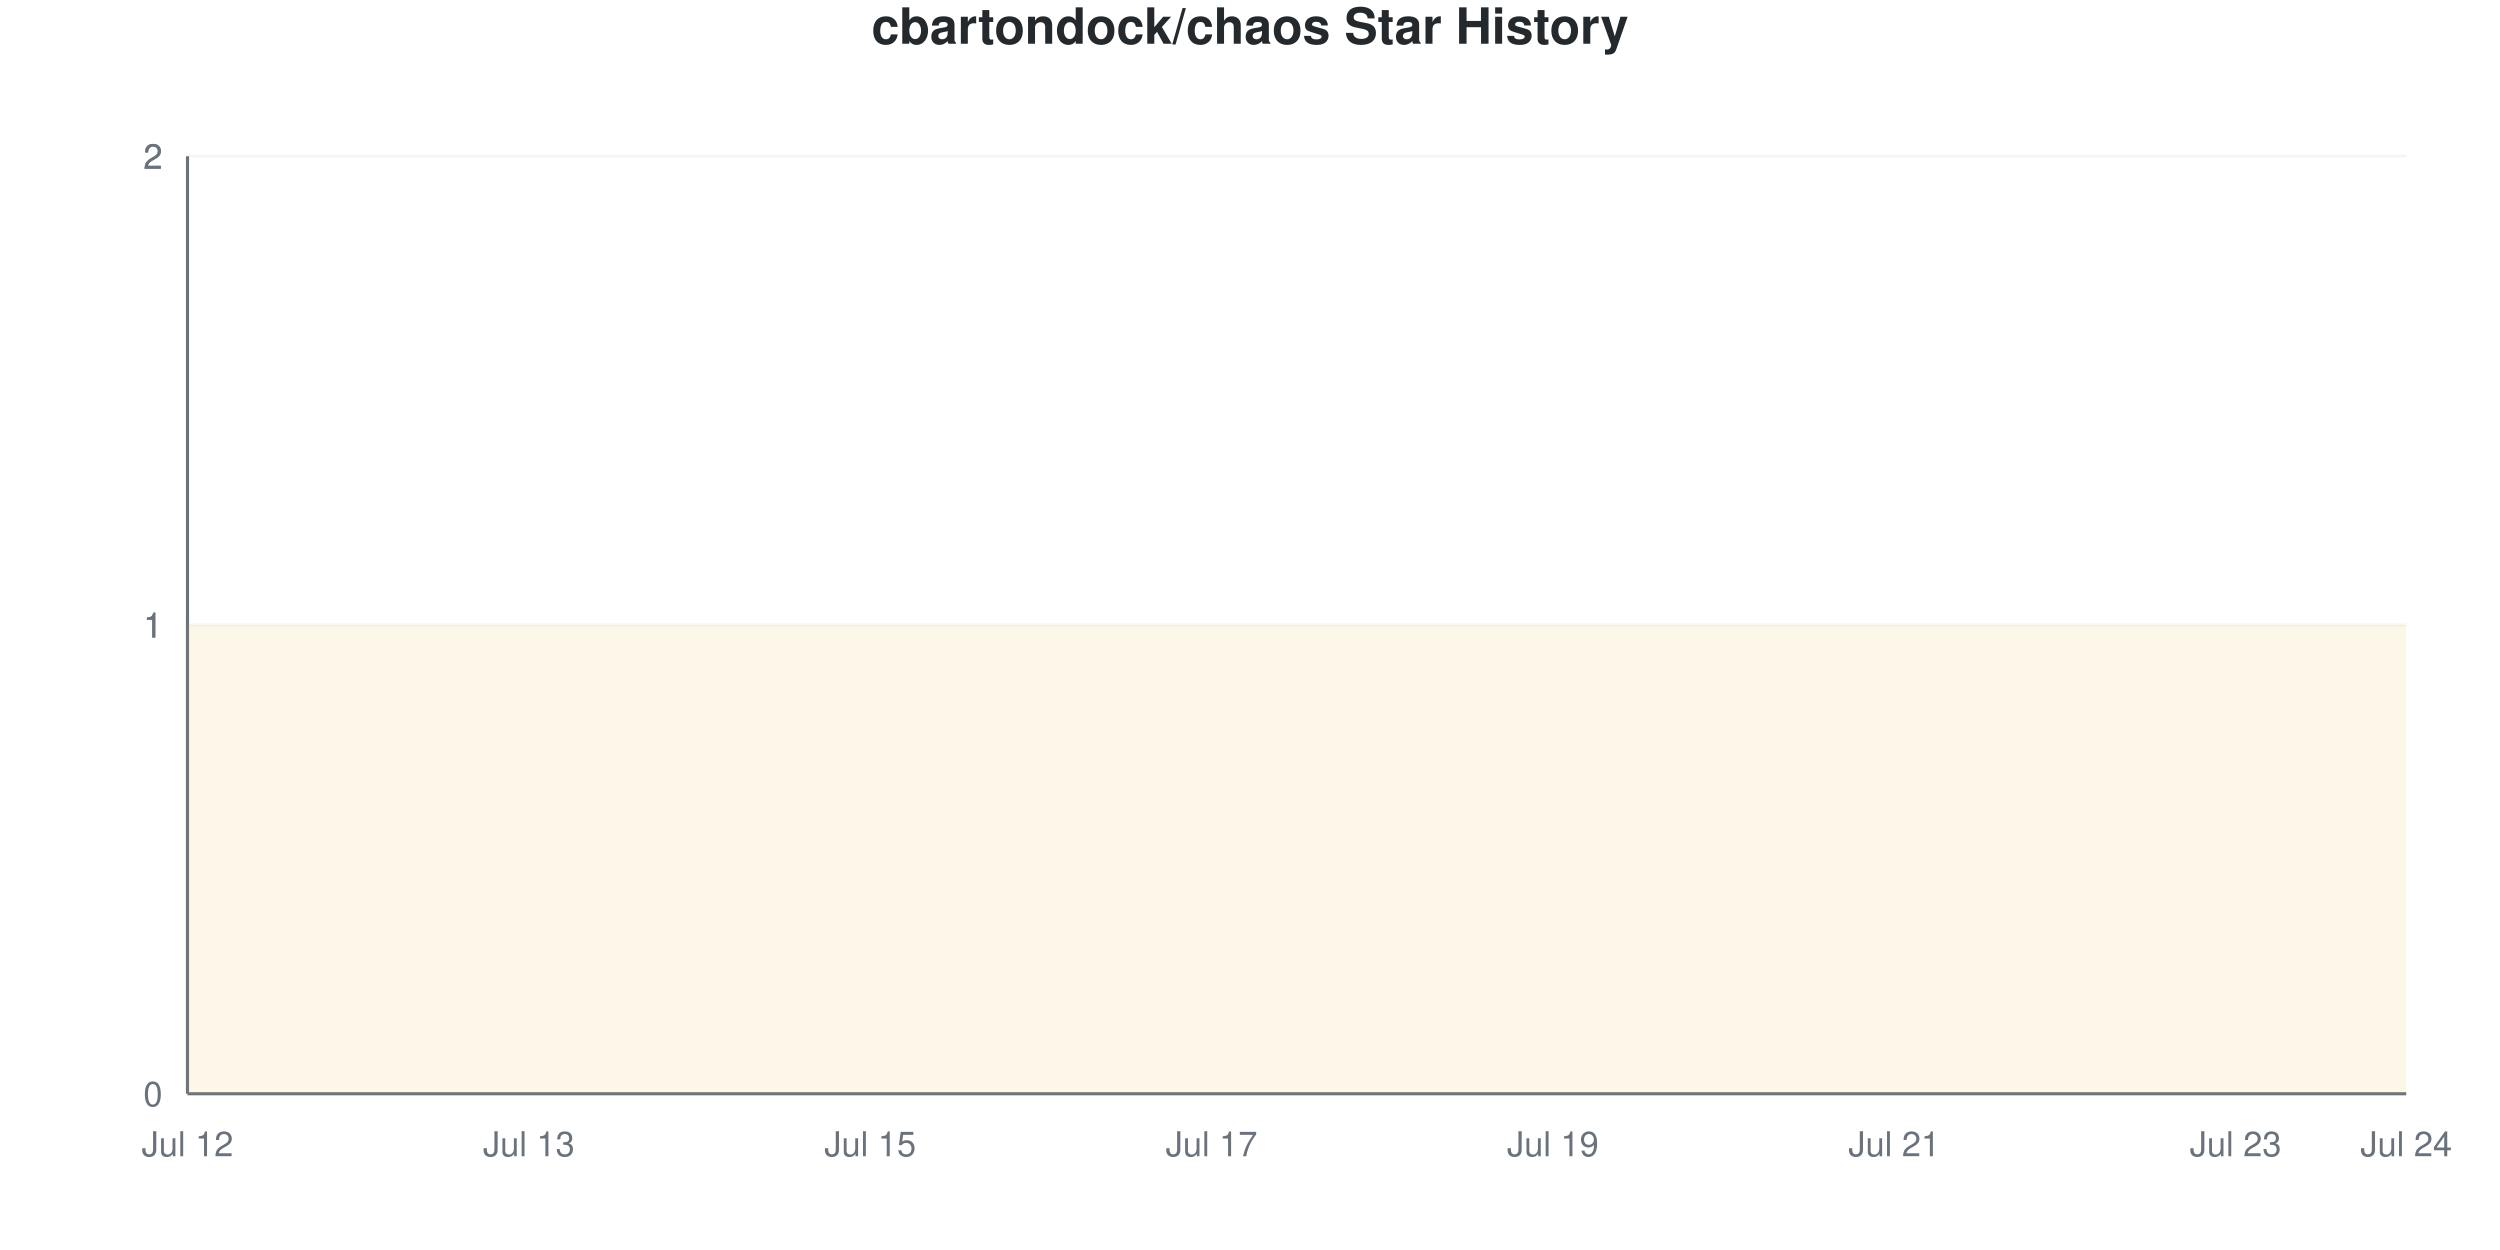
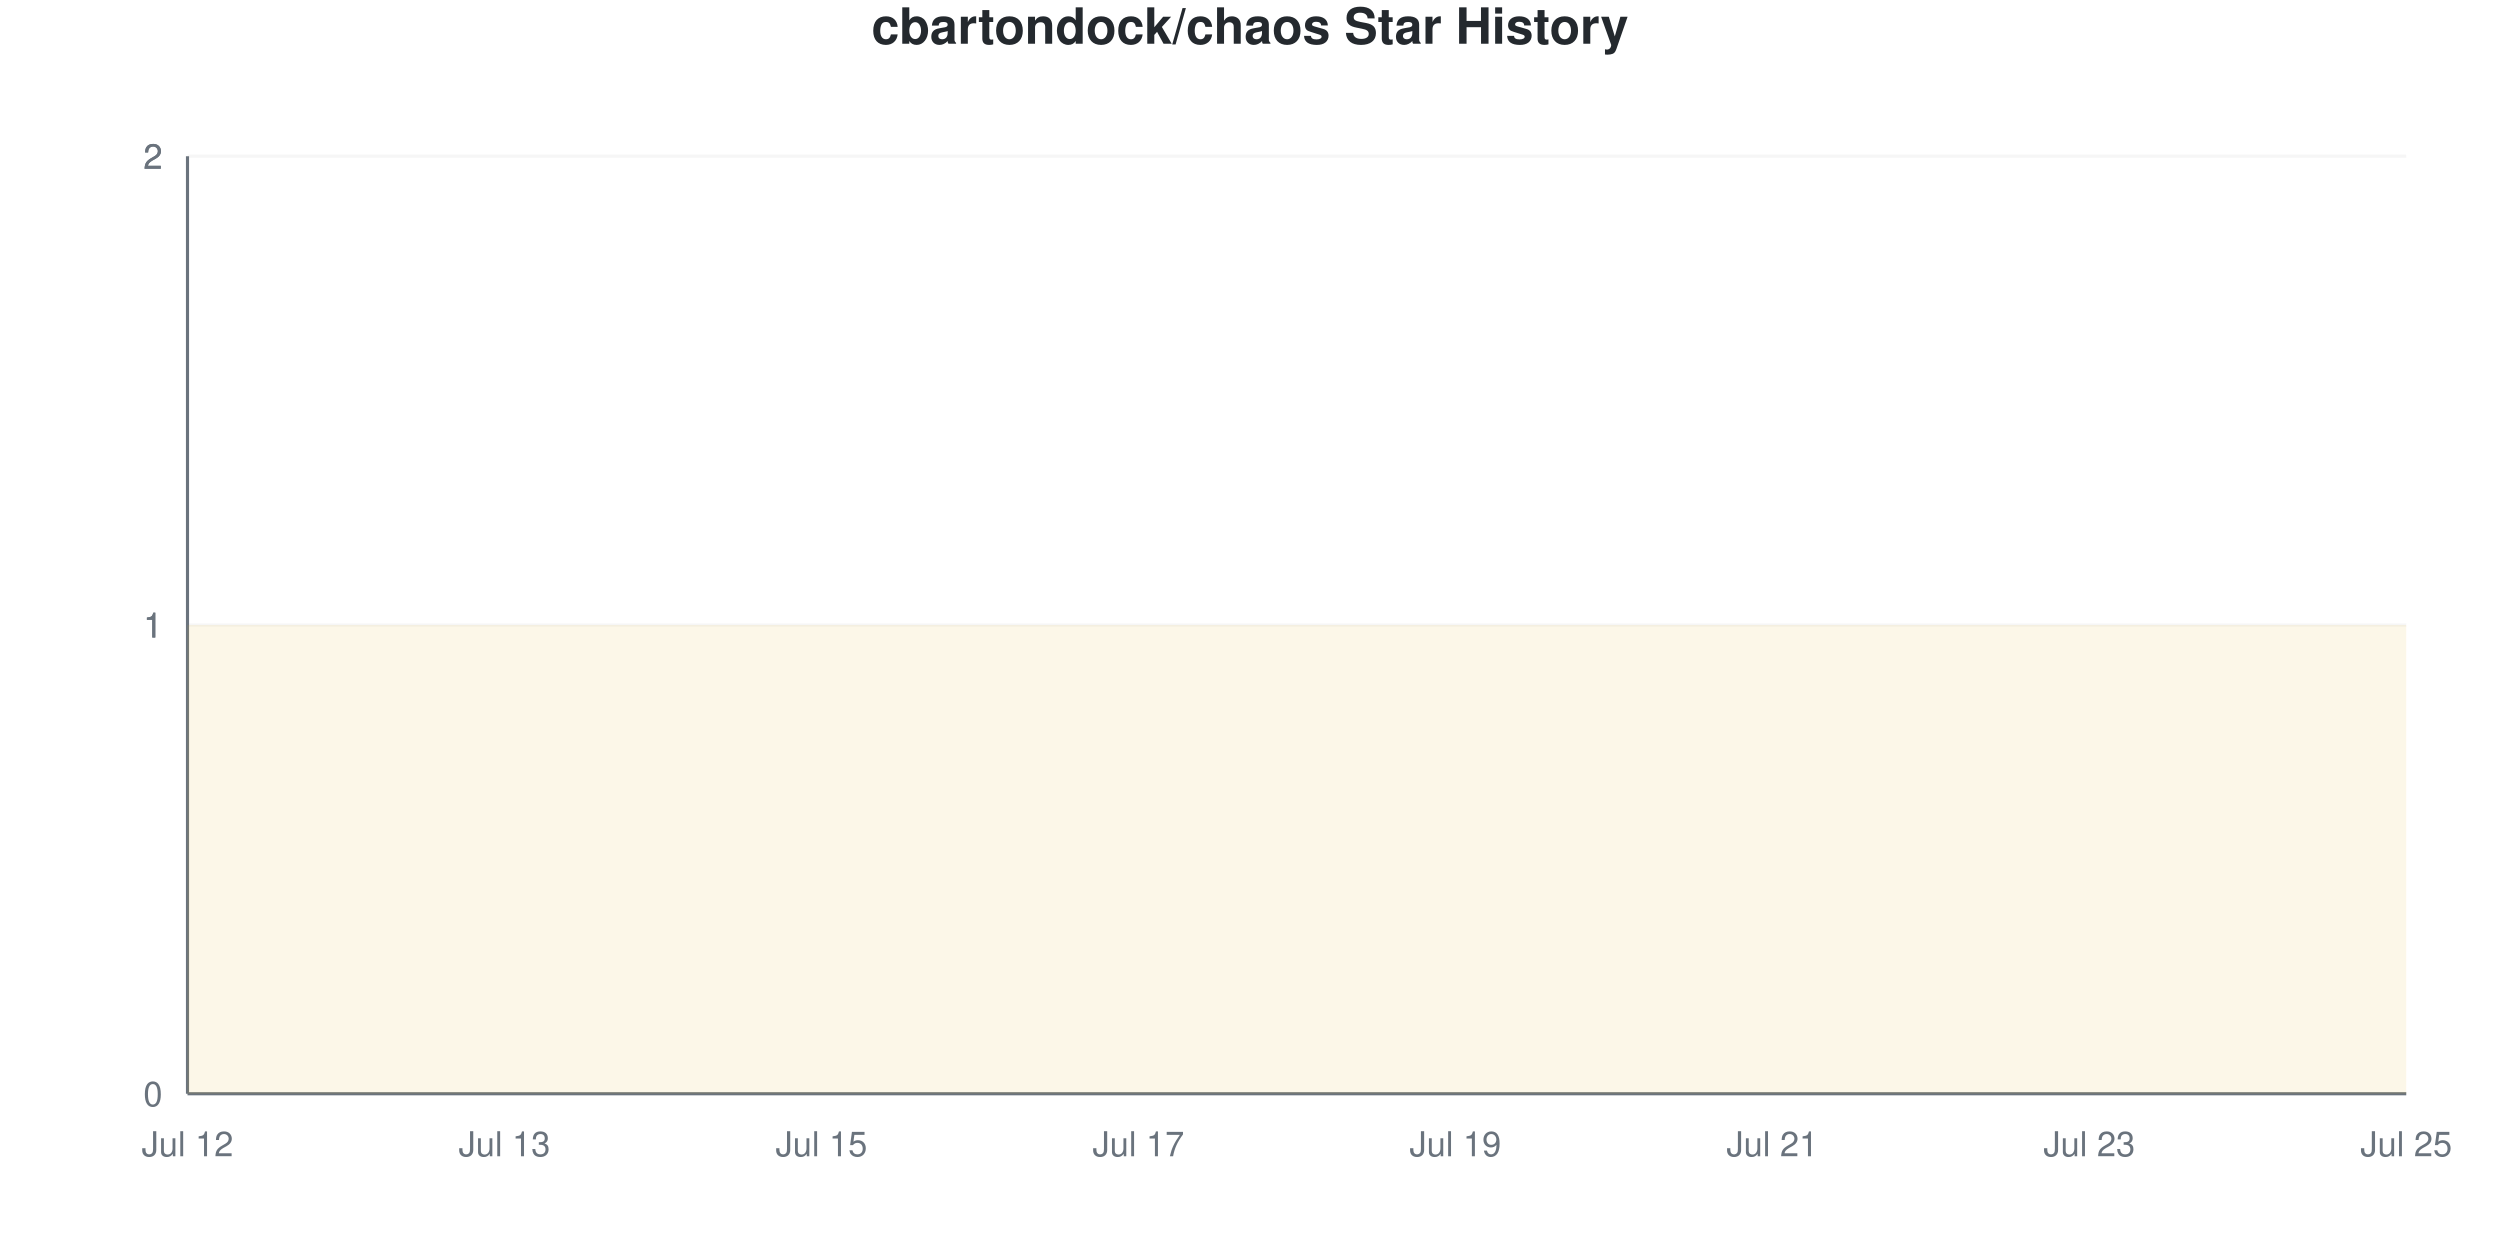
<svg xmlns="http://www.w3.org/2000/svg" viewBox="0 0 800 400" width="800" height="400">
  <style>
    @keyframes drawLine {
      to { stroke-dashoffset: 0; }
    }
    @keyframes fadeInPoint {
      from { opacity: 0; }
      to { opacity: 1; }
    }
    .data-line-0 {
-       stroke-dasharray: 1290;
-       stroke-dashoffset: 1290;
+       stroke-dasharray: 1291;
+       stroke-dashoffset: 1291;
      animation: drawLine 2s ease-out forwards;
    }
    .data-point {
      opacity: 0;
      animation: fadeInPoint 0.5s ease-out forwards;
    }
    .chart-bg { fill: #fff; }
    .chart-text { fill: #24292e; }
    .chart-muted { fill: #6a737d; }
    .chart-grid { stroke: #eee; }
    .chart-axis { stroke: #6a737d; }
    @media (prefers-color-scheme: dark) {
      .chart-bg { fill: #0d1117; }
      .chart-text { fill: #e6edf3; }
      .chart-muted { fill: #8b949e; }
      .chart-grid { stroke: #21262d; }
      .chart-axis { stroke: #8b949e; }
    }
  </style>
  <rect width="800" height="400" class="chart-bg" />
  <text x="400" y="14" text-anchor="middle" class="chart-text" font-size="16" font-weight="bold" font-family="-apple-system, BlinkMacSystemFont, 'Segoe UI', Helvetica, Arial, sans-serif">cbartondock/chaos Star History</text>
  <g class="grid">
    <line x1="60" y1="350" x2="770" y2="350" class="chart-grid" stroke-opacity="0.3" />
    <text x="52" y="354" text-anchor="end" class="chart-muted" font-size="11" font-family="-apple-system, BlinkMacSystemFont, 'Segoe UI', Helvetica, Arial, sans-serif">0</text>
    <line x1="60" y1="200" x2="770" y2="200" class="chart-grid" stroke-opacity="0.3" />
    <text x="52" y="204" text-anchor="end" class="chart-muted" font-size="11" font-family="-apple-system, BlinkMacSystemFont, 'Segoe UI', Helvetica, Arial, sans-serif">1</text>
    <line x1="60" y1="200" x2="770" y2="200" class="chart-grid" stroke-opacity="0.3" />
    <text x="52" y="204" text-anchor="end" class="chart-muted" font-size="11" font-family="-apple-system, BlinkMacSystemFont, 'Segoe UI', Helvetica, Arial, sans-serif">1</text>
    <line x1="60" y1="50" x2="770" y2="50" class="chart-grid" stroke-opacity="0.3" />
    <text x="52" y="54" text-anchor="end" class="chart-muted" font-size="11" font-family="-apple-system, BlinkMacSystemFont, 'Segoe UI', Helvetica, Arial, sans-serif">2</text>
    <line x1="60" y1="50" x2="770" y2="50" class="chart-grid" stroke-opacity="0.3" />
    <text x="52" y="54" text-anchor="end" class="chart-muted" font-size="11" font-family="-apple-system, BlinkMacSystemFont, 'Segoe UI', Helvetica, Arial, sans-serif">2</text>
  </g>
  <g class="milestones">
    
  </g>
  <g class="x-axis">
    <text x="60" y="370" text-anchor="middle" class="chart-muted" font-size="11" font-family="-apple-system, BlinkMacSystemFont, 'Segoe UI', Helvetica, Arial, sans-serif">Jul 12</text>
-     <text x="169.231" y="370" text-anchor="middle" class="chart-muted" font-size="11" font-family="-apple-system, BlinkMacSystemFont, 'Segoe UI', Helvetica, Arial, sans-serif">Jul 13</text>
-     <text x="278.462" y="370" text-anchor="middle" class="chart-muted" font-size="11" font-family="-apple-system, BlinkMacSystemFont, 'Segoe UI', Helvetica, Arial, sans-serif">Jul 15</text>
-     <text x="387.692" y="370" text-anchor="middle" class="chart-muted" font-size="11" font-family="-apple-system, BlinkMacSystemFont, 'Segoe UI', Helvetica, Arial, sans-serif">Jul 17</text>
-     <text x="496.923" y="370" text-anchor="middle" class="chart-muted" font-size="11" font-family="-apple-system, BlinkMacSystemFont, 'Segoe UI', Helvetica, Arial, sans-serif">Jul 19</text>
-     <text x="606.154" y="370" text-anchor="middle" class="chart-muted" font-size="11" font-family="-apple-system, BlinkMacSystemFont, 'Segoe UI', Helvetica, Arial, sans-serif">Jul 21</text>
-     <text x="715.385" y="370" text-anchor="middle" class="chart-muted" font-size="11" font-family="-apple-system, BlinkMacSystemFont, 'Segoe UI', Helvetica, Arial, sans-serif">Jul 23</text>
-     <text x="770" y="370" text-anchor="middle" class="chart-muted" font-size="11" font-family="-apple-system, BlinkMacSystemFont, 'Segoe UI', Helvetica, Arial, sans-serif">Jul 24</text>
+     <text x="161.429" y="370" text-anchor="middle" class="chart-muted" font-size="11" font-family="-apple-system, BlinkMacSystemFont, 'Segoe UI', Helvetica, Arial, sans-serif">Jul 13</text>
+     <text x="262.857" y="370" text-anchor="middle" class="chart-muted" font-size="11" font-family="-apple-system, BlinkMacSystemFont, 'Segoe UI', Helvetica, Arial, sans-serif">Jul 15</text>
+     <text x="364.286" y="370" text-anchor="middle" class="chart-muted" font-size="11" font-family="-apple-system, BlinkMacSystemFont, 'Segoe UI', Helvetica, Arial, sans-serif">Jul 17</text>
+     <text x="465.714" y="370" text-anchor="middle" class="chart-muted" font-size="11" font-family="-apple-system, BlinkMacSystemFont, 'Segoe UI', Helvetica, Arial, sans-serif">Jul 19</text>
+     <text x="567.143" y="370" text-anchor="middle" class="chart-muted" font-size="11" font-family="-apple-system, BlinkMacSystemFont, 'Segoe UI', Helvetica, Arial, sans-serif">Jul 21</text>
+     <text x="668.571" y="370" text-anchor="middle" class="chart-muted" font-size="11" font-family="-apple-system, BlinkMacSystemFont, 'Segoe UI', Helvetica, Arial, sans-serif">Jul 23</text>
+     <text x="770" y="370" text-anchor="middle" class="chart-muted" font-size="11" font-family="-apple-system, BlinkMacSystemFont, 'Segoe UI', Helvetica, Arial, sans-serif">Jul 25</text>
  </g>
  <line x1="60" y1="50" x2="60" y2="350" class="chart-axis" stroke-width="1" />
  <line x1="60" y1="350" x2="770" y2="350" class="chart-axis" stroke-width="1" />
-   <path d="M60,350 L60,200 C78.205,200 96.41,200 114.615,200 C132.821,200 151.026,200 169.231,200 C187.436,200 205.641,200 223.846,200 C242.051,200 260.256,200 278.462,200 C296.667,200 314.872,200 333.077,200 C351.282,200 369.487,200 387.692,200 C405.897,200 424.103,200 442.308,200 C460.513,200 478.718,200 496.923,200 C515.128,200 533.333,200 551.538,200 C569.744,200 587.949,200 606.154,200 C624.359,200 642.564,200 660.769,200 C678.974,200 697.179,200 715.385,200 C733.59,200 751.795,200 770,200 L770,350 L60,350 Z" fill="#dfb317" fill-opacity="0.1" />
-   <path d="M60,350 L60,200 C78.205,200 96.41,200 114.615,200 C132.821,200 151.026,200 169.231,200 C187.436,200 205.641,200 223.846,200 C242.051,200 260.256,200 278.462,200 C296.667,200 314.872,200 333.077,200 C351.282,200 369.487,200 387.692,200 C405.897,200 424.103,200 442.308,200 C460.513,200 478.718,200 496.923,200 C515.128,200 533.333,200 551.538,200 C569.744,200 587.949,200 606.154,200 C624.359,200 642.564,200 660.769,200 C678.974,200 697.179,200 715.385,200 C733.59,200 751.795,200 770,200" fill="none" stroke="#dfb317" stroke-width="2.5" class="data-line-0" />
+   <path d="M60,350 L60,200 C76.905,200 93.81,200 110.714,200 C127.619,200 144.524,200 161.429,200 C178.333,200 195.238,200 212.143,200 C229.048,200 245.952,200 262.857,200 C279.762,200 296.667,200 313.571,200 C330.476,200 347.381,200 364.286,200 C381.19,200 398.095,200 415,200 C431.905,200 448.81,200 465.714,200 C482.619,200 499.524,200 516.429,200 C533.333,200 550.238,200 567.143,200 C584.048,200 600.952,200 617.857,200 C634.762,200 651.667,200 668.571,200 C685.476,200 702.381,200 719.286,200 C736.19,200 753.095,200 770,200 L770,350 L60,350 Z" fill="#dfb317" fill-opacity="0.1" />
+   <path d="M60,350 L60,200 C76.905,200 93.81,200 110.714,200 C127.619,200 144.524,200 161.429,200 C178.333,200 195.238,200 212.143,200 C229.048,200 245.952,200 262.857,200 C279.762,200 296.667,200 313.571,200 C330.476,200 347.381,200 364.286,200 C381.19,200 398.095,200 415,200 C431.905,200 448.81,200 465.714,200 C482.619,200 499.524,200 516.429,200 C533.333,200 550.238,200 567.143,200 C584.048,200 600.952,200 617.857,200 C634.762,200 651.667,200 668.571,200 C685.476,200 702.381,200 719.286,200 C736.19,200 753.095,200 770,200" fill="none" stroke="#dfb317" stroke-width="2.5" class="data-line-0" />
  <g class="points">
    <circle cx="60" cy="200" r="4" fill="#dfb317" class="data-point" style="animation-delay: 1.50s" />
-     <circle cx="114.615" cy="200" r="4" fill="#dfb317" class="data-point" style="animation-delay: 1.55s" />
-     <circle cx="169.231" cy="200" r="4" fill="#dfb317" class="data-point" style="animation-delay: 1.60s" />
-     <circle cx="223.846" cy="200" r="4" fill="#dfb317" class="data-point" style="animation-delay: 1.65s" />
-     <circle cx="278.462" cy="200" r="4" fill="#dfb317" class="data-point" style="animation-delay: 1.70s" />
-     <circle cx="333.077" cy="200" r="4" fill="#dfb317" class="data-point" style="animation-delay: 1.75s" />
-     <circle cx="387.692" cy="200" r="4" fill="#dfb317" class="data-point" style="animation-delay: 1.80s" />
-     <circle cx="442.308" cy="200" r="4" fill="#dfb317" class="data-point" style="animation-delay: 1.85s" />
-     <circle cx="496.923" cy="200" r="4" fill="#dfb317" class="data-point" style="animation-delay: 1.90s" />
-     <circle cx="551.538" cy="200" r="4" fill="#dfb317" class="data-point" style="animation-delay: 1.95s" />
-     <circle cx="606.154" cy="200" r="4" fill="#dfb317" class="data-point" style="animation-delay: 2.00s" />
-     <circle cx="660.769" cy="200" r="4" fill="#dfb317" class="data-point" style="animation-delay: 2.05s" />
-     <circle cx="715.385" cy="200" r="4" fill="#dfb317" class="data-point" style="animation-delay: 2.10s" />
-     <circle cx="770" cy="200" r="4" fill="#dfb317" class="data-point" style="animation-delay: 2.15s" />
+     <circle cx="110.714" cy="200" r="4" fill="#dfb317" class="data-point" style="animation-delay: 1.55s" />
+     <circle cx="161.429" cy="200" r="4" fill="#dfb317" class="data-point" style="animation-delay: 1.60s" />
+     <circle cx="212.143" cy="200" r="4" fill="#dfb317" class="data-point" style="animation-delay: 1.65s" />
+     <circle cx="262.857" cy="200" r="4" fill="#dfb317" class="data-point" style="animation-delay: 1.70s" />
+     <circle cx="313.571" cy="200" r="4" fill="#dfb317" class="data-point" style="animation-delay: 1.75s" />
+     <circle cx="364.286" cy="200" r="4" fill="#dfb317" class="data-point" style="animation-delay: 1.80s" />
+     <circle cx="415" cy="200" r="4" fill="#dfb317" class="data-point" style="animation-delay: 1.85s" />
+     <circle cx="465.714" cy="200" r="4" fill="#dfb317" class="data-point" style="animation-delay: 1.90s" />
+     <circle cx="516.429" cy="200" r="4" fill="#dfb317" class="data-point" style="animation-delay: 1.95s" />
+     <circle cx="567.143" cy="200" r="4" fill="#dfb317" class="data-point" style="animation-delay: 2.00s" />
+     <circle cx="617.857" cy="200" r="4" fill="#dfb317" class="data-point" style="animation-delay: 2.05s" />
+     <circle cx="668.571" cy="200" r="4" fill="#dfb317" class="data-point" style="animation-delay: 2.10s" />
+     <circle cx="719.286" cy="200" r="4" fill="#dfb317" class="data-point" style="animation-delay: 2.15s" />
+     <circle cx="770" cy="200" r="4" fill="#dfb317" class="data-point" style="animation-delay: 2.20s" />
  </g>
</svg>
